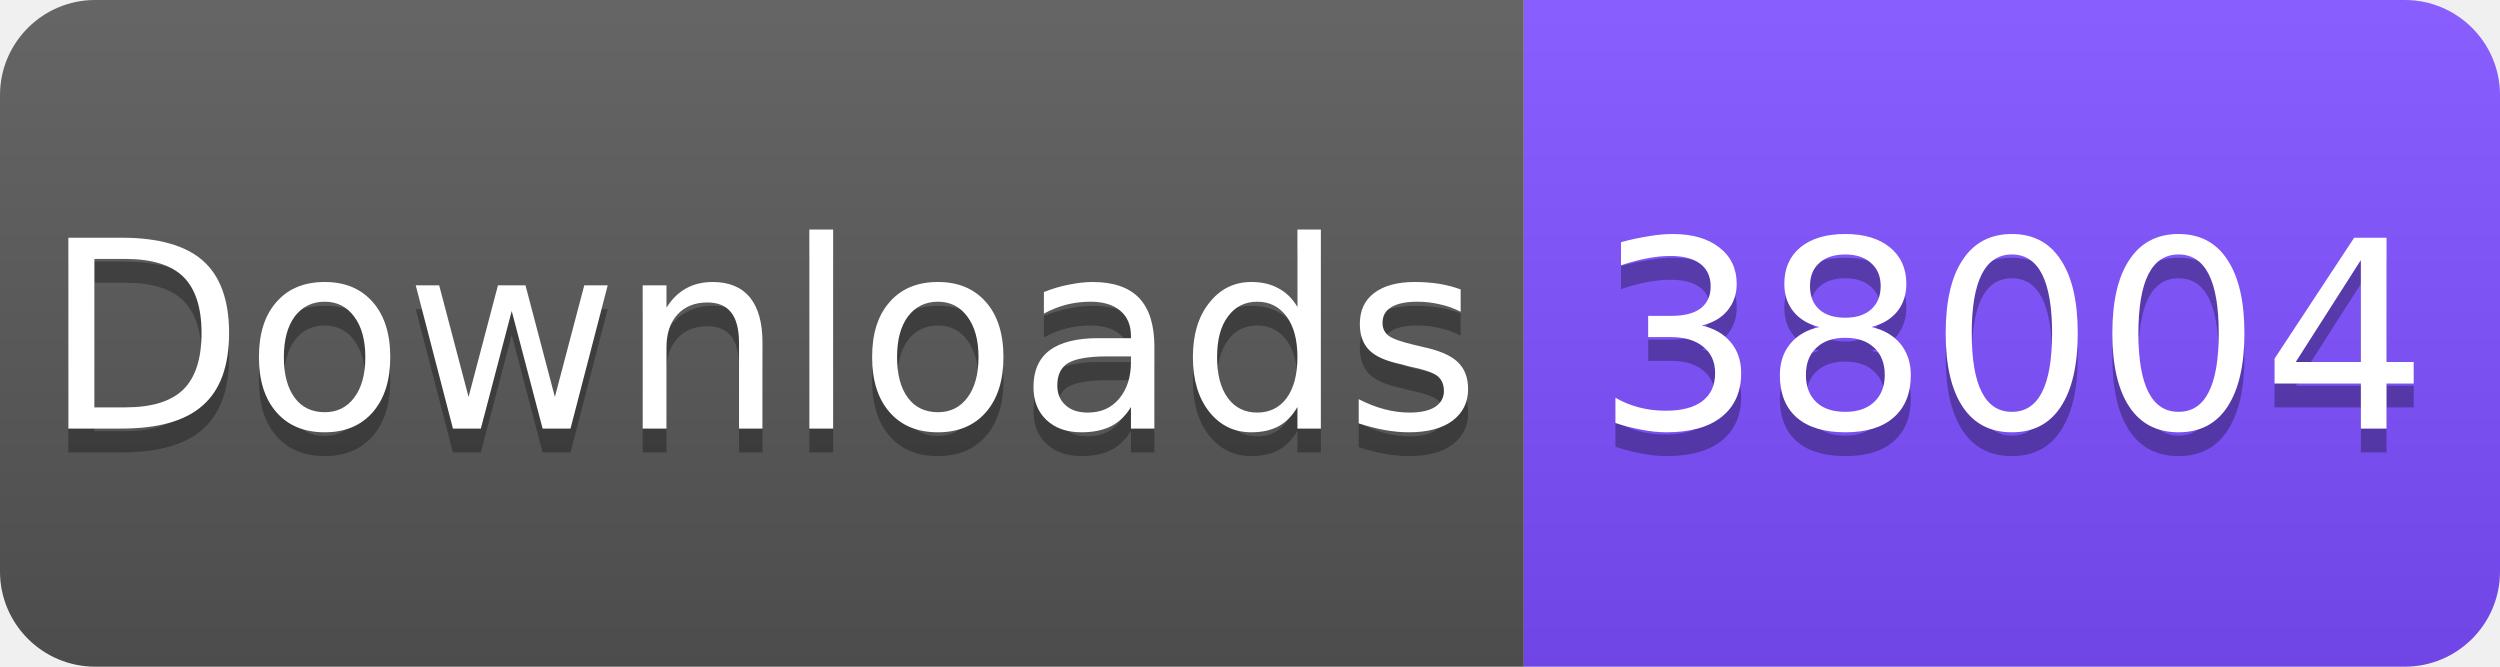
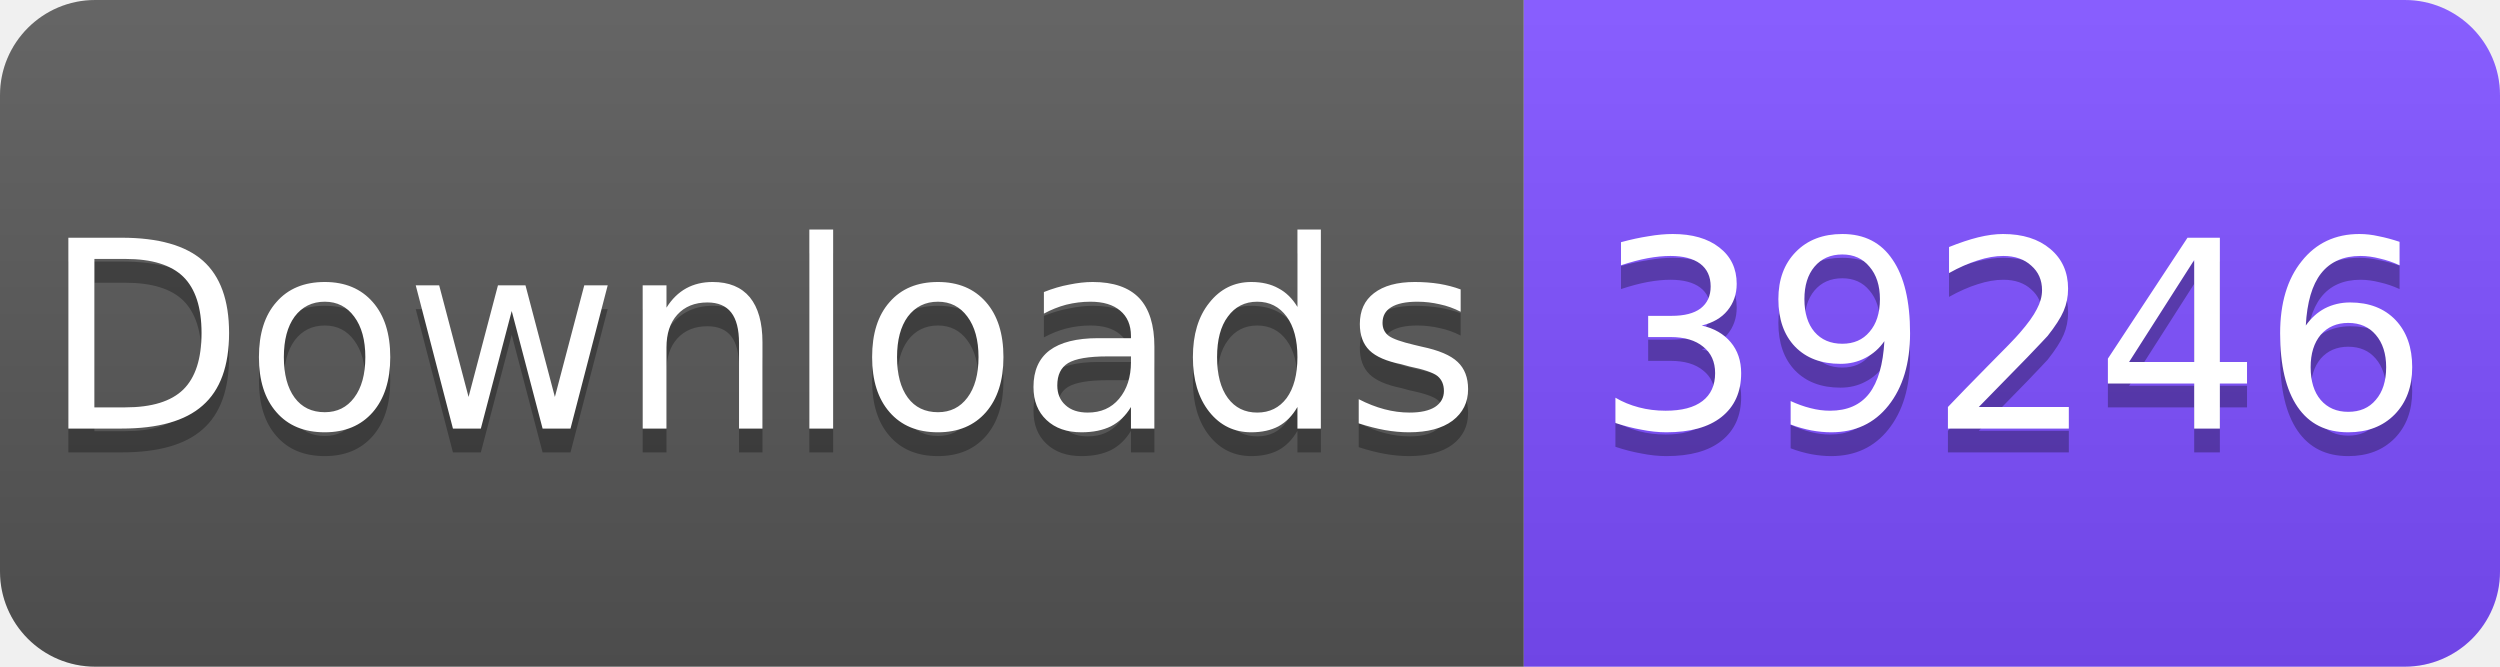
<svg xmlns="http://www.w3.org/2000/svg" width="105" height="28" viewBox="0 0 105 28">
  <linearGradient id="s" x2="0" y2="100%">
    <stop offset="0" stop-color="#fff" stop-opacity=".1" />
    <stop offset="1" stop-opacity=".1" />
  </linearGradient>
  <clipPath id="r">
    <rect width="105" height="28" rx="4" fill="#fff" />
  </clipPath>
  <g clip-path="url(#r)">
    <rect width="64" height="28" fill="#555" />
    <rect x="64" width="41" height="28" fill="#7C4DFF" />
    <rect width="105" height="28" fill="url(#s)" />
  </g>
  <g fill="#fff" text-anchor="middle" font-family="Verdana,Geneva,DejaVu Sans,sans-serif" font-size="11">
    <text x="32" y="19" fill="#010101" fill-opacity=".3">Downloads</text>
    <text x="32" y="18">Downloads</text>
-     <text x="84.5" y="19" fill="#010101" fill-opacity=".3">38004</text>
-     <text x="84.5" y="18">38004</text>
+     <text x="84.5" y="19" fill="#010101" fill-opacity=".3">39246</text>
+     <text x="84.5" y="18">39246</text>
  </g>
</svg>
